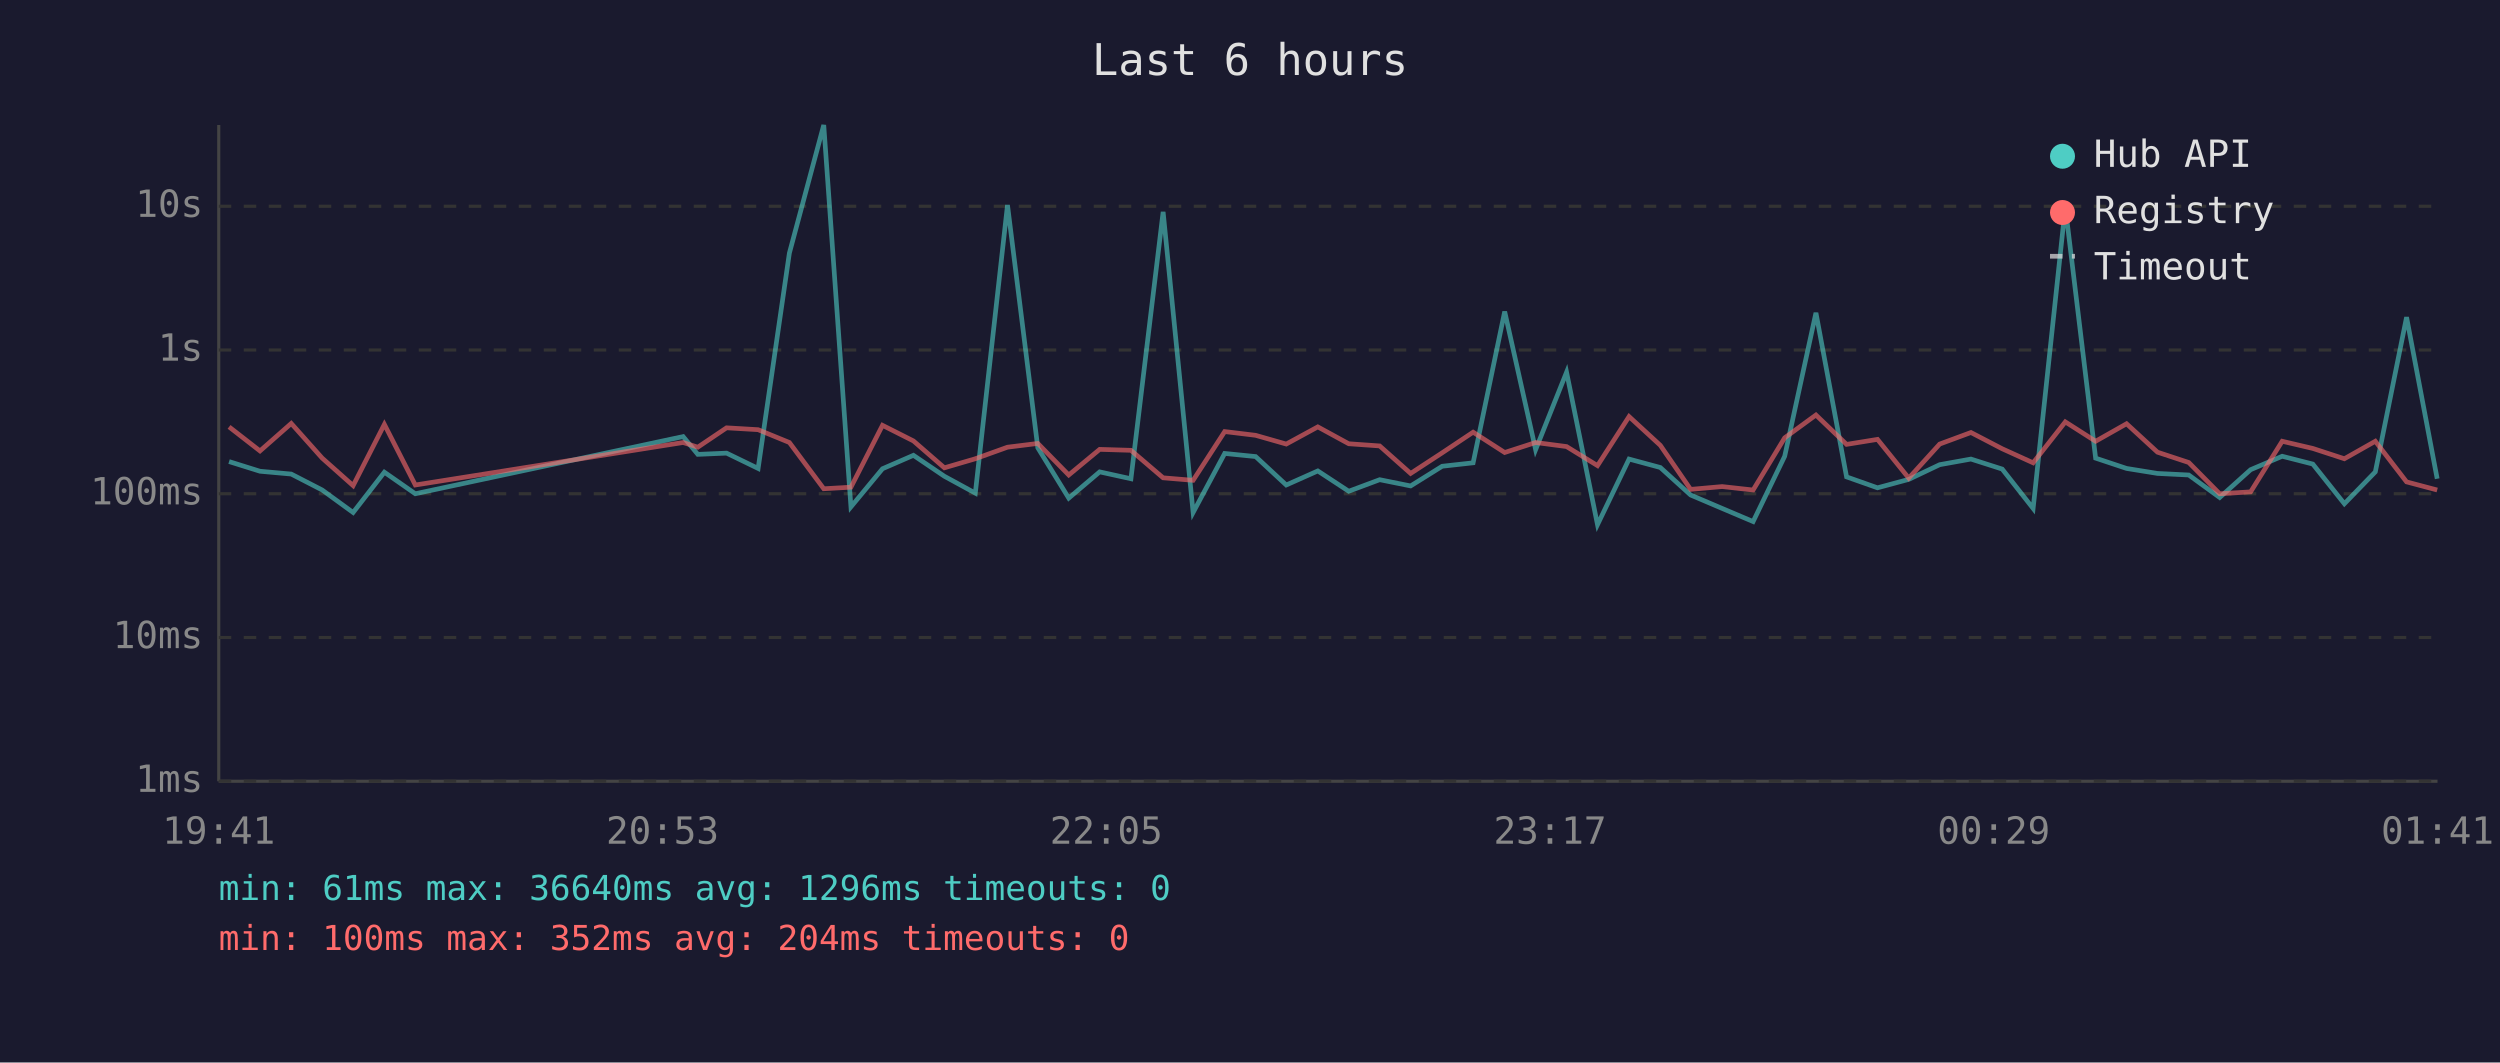
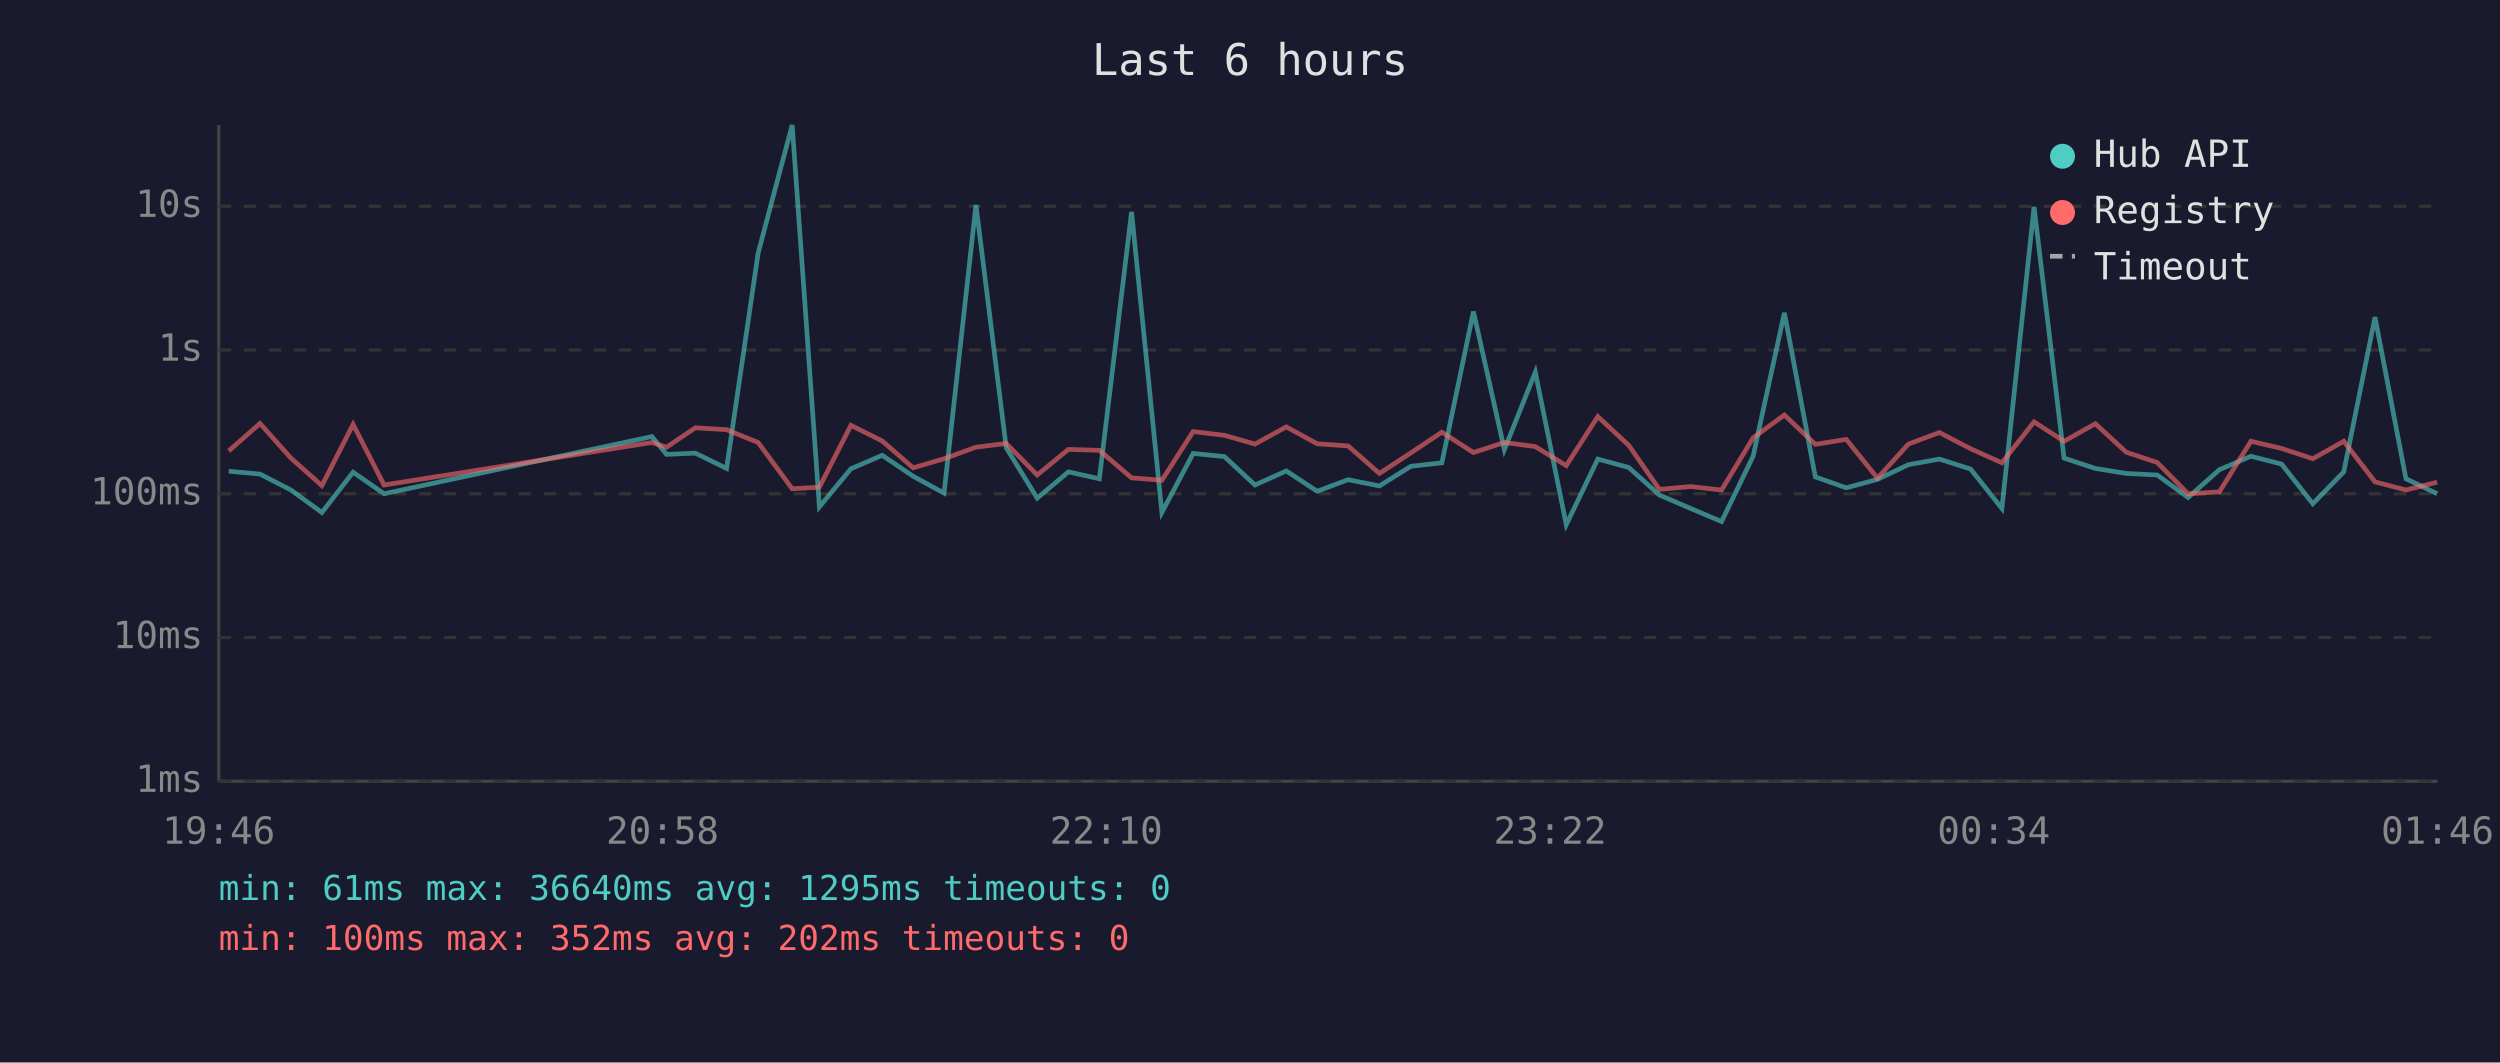
<svg xmlns="http://www.w3.org/2000/svg" viewBox="0 0 800 340" font-family="monospace" font-size="12">
  <rect width="800" height="340" fill="#1a1a2e" />
  <text x="400" y="24" fill="#e0e0e0" font-size="14" text-anchor="middle">Last 6 hours</text>
  <line x1="70" y1="40" x2="70" y2="250" stroke="#444" stroke-width="1" />
  <line x1="70" y1="250" x2="780" y2="250" stroke="#444" stroke-width="1" />
  <line x1="70" y1="250" x2="780" y2="250" stroke="#333" stroke-width="1" stroke-dasharray="4" />
  <text x="65" y="250" fill="#888" text-anchor="end" dominant-baseline="middle">1ms</text>
  <line x1="70" y1="204" x2="780" y2="204" stroke="#333" stroke-width="1" stroke-dasharray="4" />
  <text x="65" y="204" fill="#888" text-anchor="end" dominant-baseline="middle">10ms</text>
  <line x1="70" y1="158" x2="780" y2="158" stroke="#333" stroke-width="1" stroke-dasharray="4" />
  <text x="65" y="158" fill="#888" text-anchor="end" dominant-baseline="middle">100ms</text>
  <line x1="70" y1="112" x2="780" y2="112" stroke="#333" stroke-width="1" stroke-dasharray="4" />
  <text x="65" y="112" fill="#888" text-anchor="end" dominant-baseline="middle">1s</text>
  <line x1="70" y1="66" x2="780" y2="66" stroke="#333" stroke-width="1" stroke-dasharray="4" />
  <text x="65" y="66" fill="#888" text-anchor="end" dominant-baseline="middle">10s</text>
-   <text x="70" y="270" fill="#888" text-anchor="middle">19:41</text>
-   <text x="212" y="270" fill="#888" text-anchor="middle">20:53</text>
-   <text x="354" y="270" fill="#888" text-anchor="middle">22:05</text>
-   <text x="496" y="270" fill="#888" text-anchor="middle">23:17</text>
-   <text x="638" y="270" fill="#888" text-anchor="middle">00:29</text>
-   <text x="780" y="270" fill="#888" text-anchor="middle">01:41</text>
-   <polyline points="73.3,147.7 83.2,150.8 93.2,151.7 103.1,156.8 113.0,164.0 123.0,151.1 132.9,158.0 218.6,139.7 223.3,145.4 232.5,145.0 242.6,149.9 252.6,81.0 263.6,40.0 272.3,162.2 282.4,150.0 292.3,145.7 302.2,152.4 312.1,157.8 322.4,65.6 332.1,143.3 342.0,159.4 351.9,151.0 361.9,153.2 372.2,67.8 381.8,164.0 391.9,145.1 401.8,146.1 411.6,155.2 421.7,150.7 431.6,157.2 441.5,153.5 451.4,155.5 461.5,149.2 471.4,148.1 481.5,99.7 491.4,143.9 501.3,119.1 511.2,167.9 521.3,146.9 531.3,149.6 541.0,158.4 551.1,162.7 561.0,166.9 571.1,146.0 581.1,100.1 590.9,152.6 600.8,156.1 610.8,153.4 620.7,148.7 630.7,146.9 640.7,150.1 650.6,162.7 660.9,66.2 670.6,146.6 680.5,149.9 690.4,151.5 700.4,152.0 710.3,159.2 720.2,150.3 730.3,146.0 740.1,148.5 750.2,161.2 760.1,151.0 770.1,101.5 779.9,153.2" fill="none" stroke="#4ecdc4" stroke-width="1.5" opacity="0.6" />
-   <polyline points="73.3,136.6 83.2,144.3 93.2,135.5 103.1,146.6 113.0,155.4 123.0,135.8 132.9,155.2 218.6,141.6 223.3,143.1 232.5,136.9 242.6,137.5 252.6,141.6 263.6,156.4 272.3,155.9 282.4,136.1 292.3,141.1 302.2,149.7 312.1,146.8 322.4,143.1 332.1,141.9 342.0,152.0 351.9,143.8 361.9,144.1 372.2,152.9 381.8,153.7 391.9,138.1 401.8,139.3 411.6,142.1 421.7,136.6 431.6,142.0 441.5,142.7 451.4,151.5 461.5,144.9 471.4,138.3 481.5,144.8 491.4,141.6 501.3,142.9 511.2,149.0 521.3,133.3 531.3,142.5 541.0,156.6 551.1,155.7 561.0,156.8 571.1,140.1 581.1,132.8 590.9,142.2 600.8,140.6 610.8,153.0 620.7,142.1 630.7,138.4 640.7,143.6 650.6,148.1 660.9,135.0 670.6,141.2 680.5,135.6 690.4,144.7 700.4,148.0 710.3,158.0 720.2,157.4 730.3,141.2 740.1,143.5 750.2,146.8 760.1,141.2 770.1,154.2 779.9,156.8" fill="none" stroke="#ff6b6b" stroke-width="1.5" opacity="0.6" />
+   <text x="70" y="270" fill="#888" text-anchor="middle">19:46</text>
+   <text x="212" y="270" fill="#888" text-anchor="middle">20:58</text>
+   <text x="354" y="270" fill="#888" text-anchor="middle">22:10</text>
+   <text x="496" y="270" fill="#888" text-anchor="middle">23:22</text>
+   <text x="638" y="270" fill="#888" text-anchor="middle">00:34</text>
+   <text x="780" y="270" fill="#888" text-anchor="middle">01:46</text>
+   <polyline points="73.2,150.8 83.2,151.7 93.1,156.8 103.0,164.0 113.0,151.1 122.9,158.0 208.6,139.7 213.3,145.4 222.5,145.0 232.5,149.9 242.6,81.0 253.5,40.0 262.2,162.2 272.3,150.0 282.3,145.7 292.2,152.4 302.1,157.8 312.3,65.6 322.0,143.3 331.9,159.4 341.9,151.0 351.8,153.2 362.1,67.8 371.8,164.0 381.8,145.1 391.8,146.1 401.6,155.2 411.6,150.7 421.5,157.2 431.4,153.5 441.4,155.5 451.5,149.2 461.4,148.1 471.5,99.7 481.4,143.9 491.3,119.1 501.2,167.9 511.3,146.9 521.2,149.6 531.0,158.4 541.0,162.7 550.9,166.9 561.0,146.0 571.0,100.1 580.9,152.6 590.8,156.1 600.8,153.4 610.7,148.7 620.6,146.9 630.6,150.1 640.6,162.7 650.9,66.2 660.5,146.6 670.5,149.9 680.4,151.5 690.3,152.0 700.2,159.2 710.2,150.3 720.3,146.0 730.1,148.5 740.1,161.2 750.0,151.0 760.0,101.5 769.9,153.2 779.9,158.0" fill="none" stroke="#4ecdc4" stroke-width="1.5" opacity="0.6" />
+   <polyline points="73.2,144.3 83.2,135.5 93.1,146.6 103.0,155.4 113.0,135.8 122.9,155.2 208.6,141.6 213.3,143.1 222.5,136.9 232.5,137.5 242.6,141.6 253.5,156.4 262.2,155.9 272.3,136.1 282.3,141.1 292.2,149.7 302.1,146.8 312.3,143.1 322.0,141.9 331.9,152.0 341.9,143.8 351.8,144.1 362.1,152.9 371.8,153.7 381.8,138.1 391.8,139.3 401.6,142.1 411.6,136.6 421.5,142.0 431.4,142.7 441.4,151.5 451.5,144.9 461.4,138.3 471.5,144.8 481.4,141.6 491.3,142.9 501.2,149.0 511.3,133.3 521.2,142.5 531.0,156.6 541.0,155.7 550.9,156.8 561.0,140.1 571.0,132.8 580.9,142.2 590.8,140.6 600.8,153.0 610.7,142.1 620.6,138.4 630.6,143.6 640.6,148.1 650.9,135.0 660.5,141.2 670.5,135.6 680.4,144.7 690.3,148.0 700.2,158.0 710.2,157.4 720.3,141.2 730.1,143.5 740.1,146.8 750.0,141.2 760.0,154.2 769.9,156.8 779.9,154.3" fill="none" stroke="#ff6b6b" stroke-width="1.5" opacity="0.6" />
  <circle cx="660" cy="50" r="4" fill="#4ecdc4" />
  <text x="670" y="50" fill="#e0e0e0" dominant-baseline="middle">Hub API</text>
  <circle cx="660" cy="68" r="4" fill="#ff6b6b" />
  <text x="670" y="68" fill="#e0e0e0" dominant-baseline="middle">Registry</text>
  <line x1="656" y1="82" x2="664" y2="82" stroke="#e0e0e0" stroke-width="1.5" stroke-dasharray="4,3" opacity="0.7" />
  <text x="670" y="86" fill="#e0e0e0" dominant-baseline="middle">Timeout</text>
-   <text x="70" y="288" fill="#4ecdc4" font-size="11">min: 61ms  max: 36640ms  avg: 1296ms  timeouts: 0</text>
-   <text x="70" y="304" fill="#ff6b6b" font-size="11">min: 100ms  max: 352ms  avg: 204ms  timeouts: 0</text>
+   <text x="70" y="288" fill="#4ecdc4" font-size="11">min: 61ms  max: 36640ms  avg: 1295ms  timeouts: 0</text>
+   <text x="70" y="304" fill="#ff6b6b" font-size="11">min: 100ms  max: 352ms  avg: 202ms  timeouts: 0</text>
</svg>
